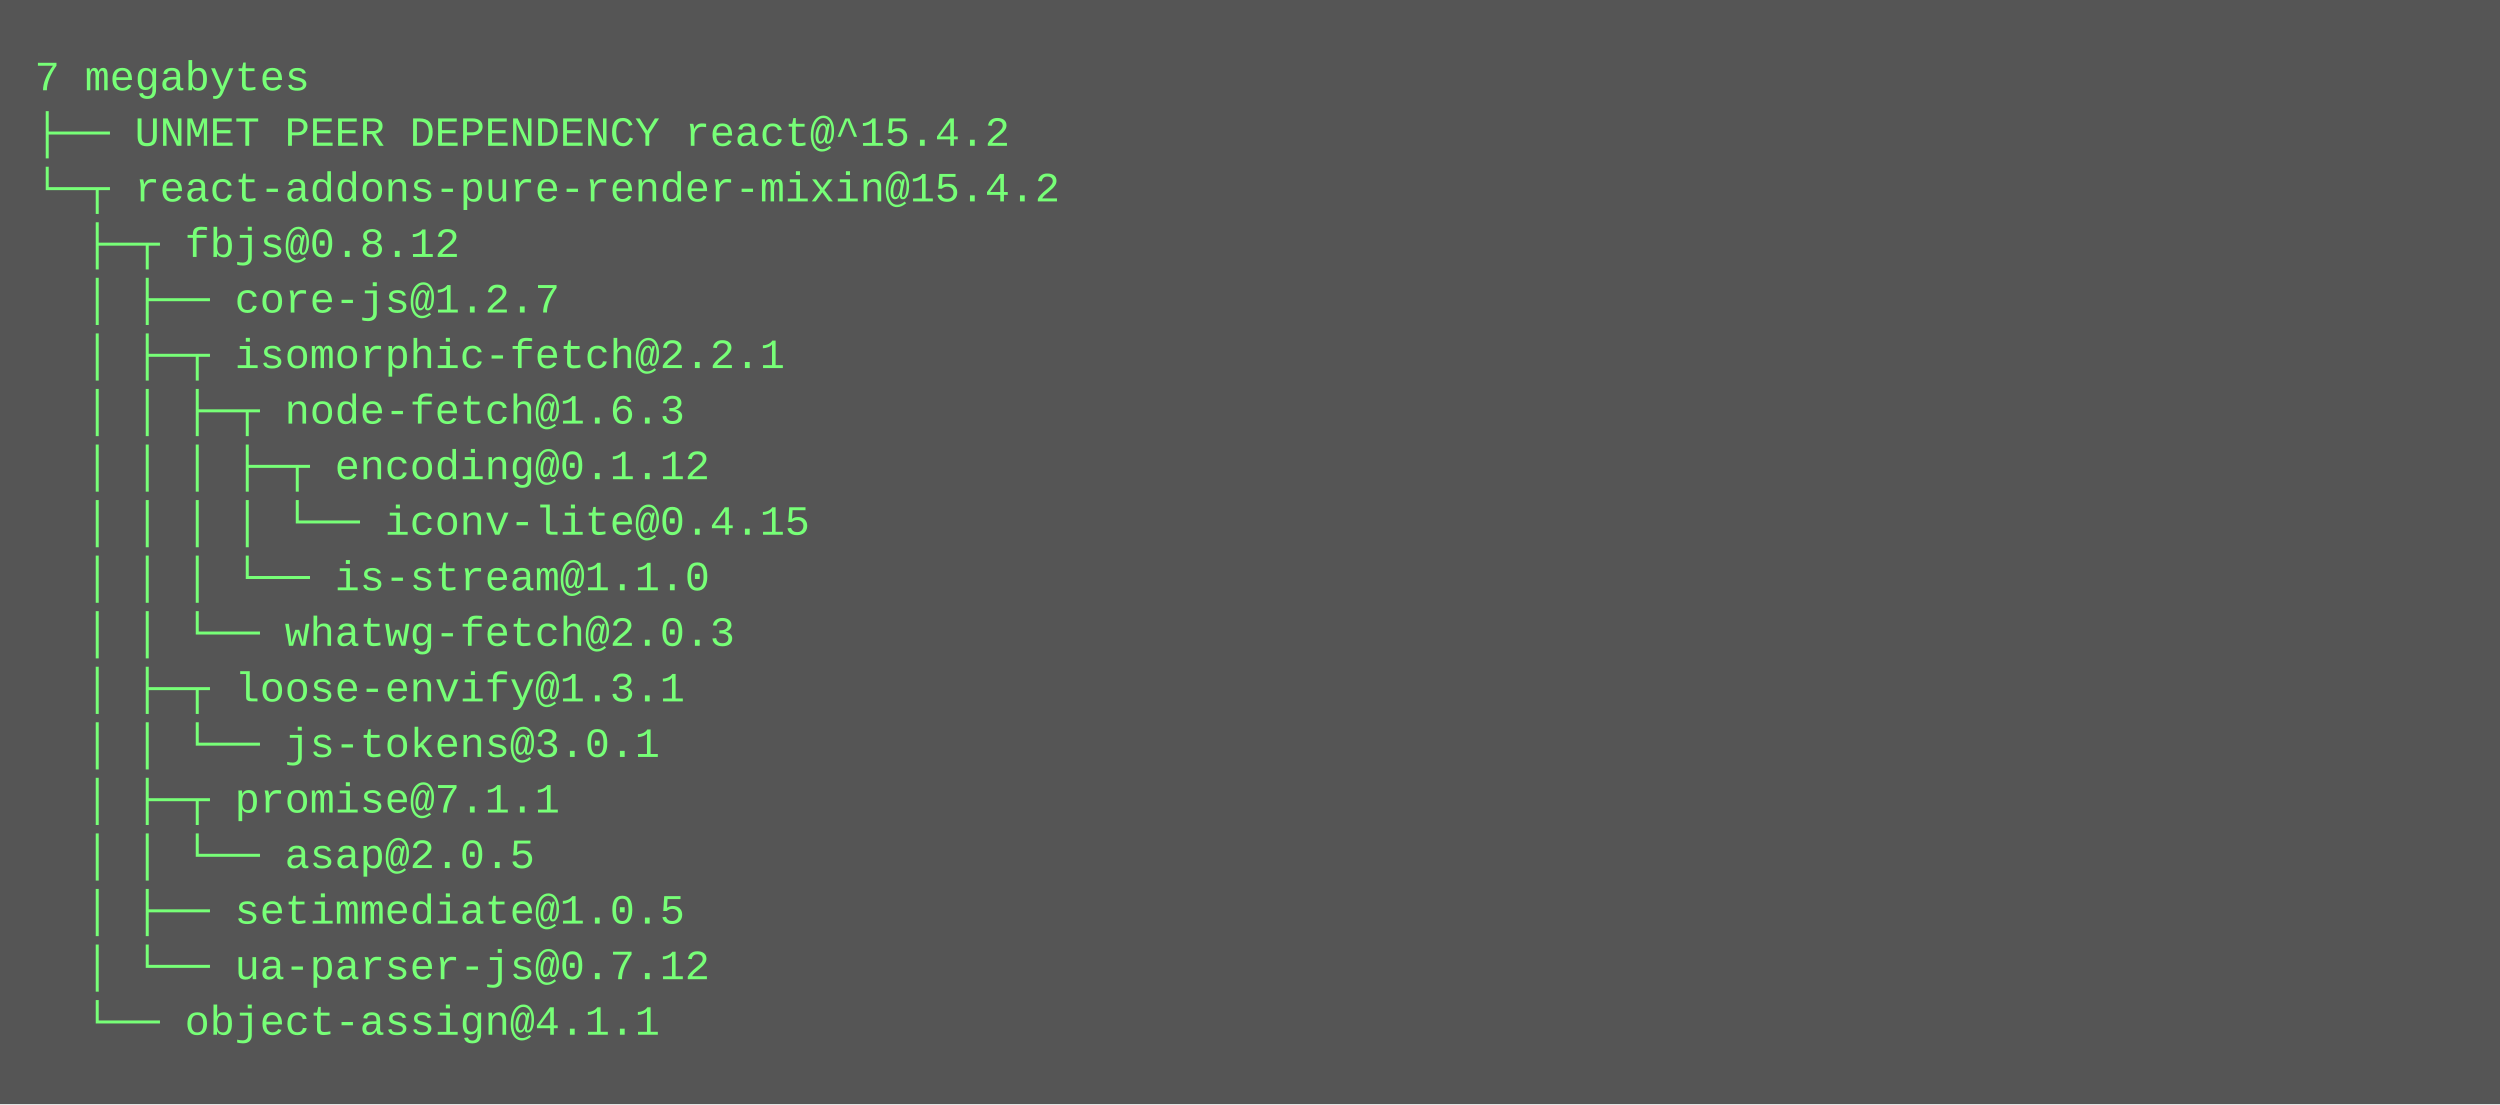
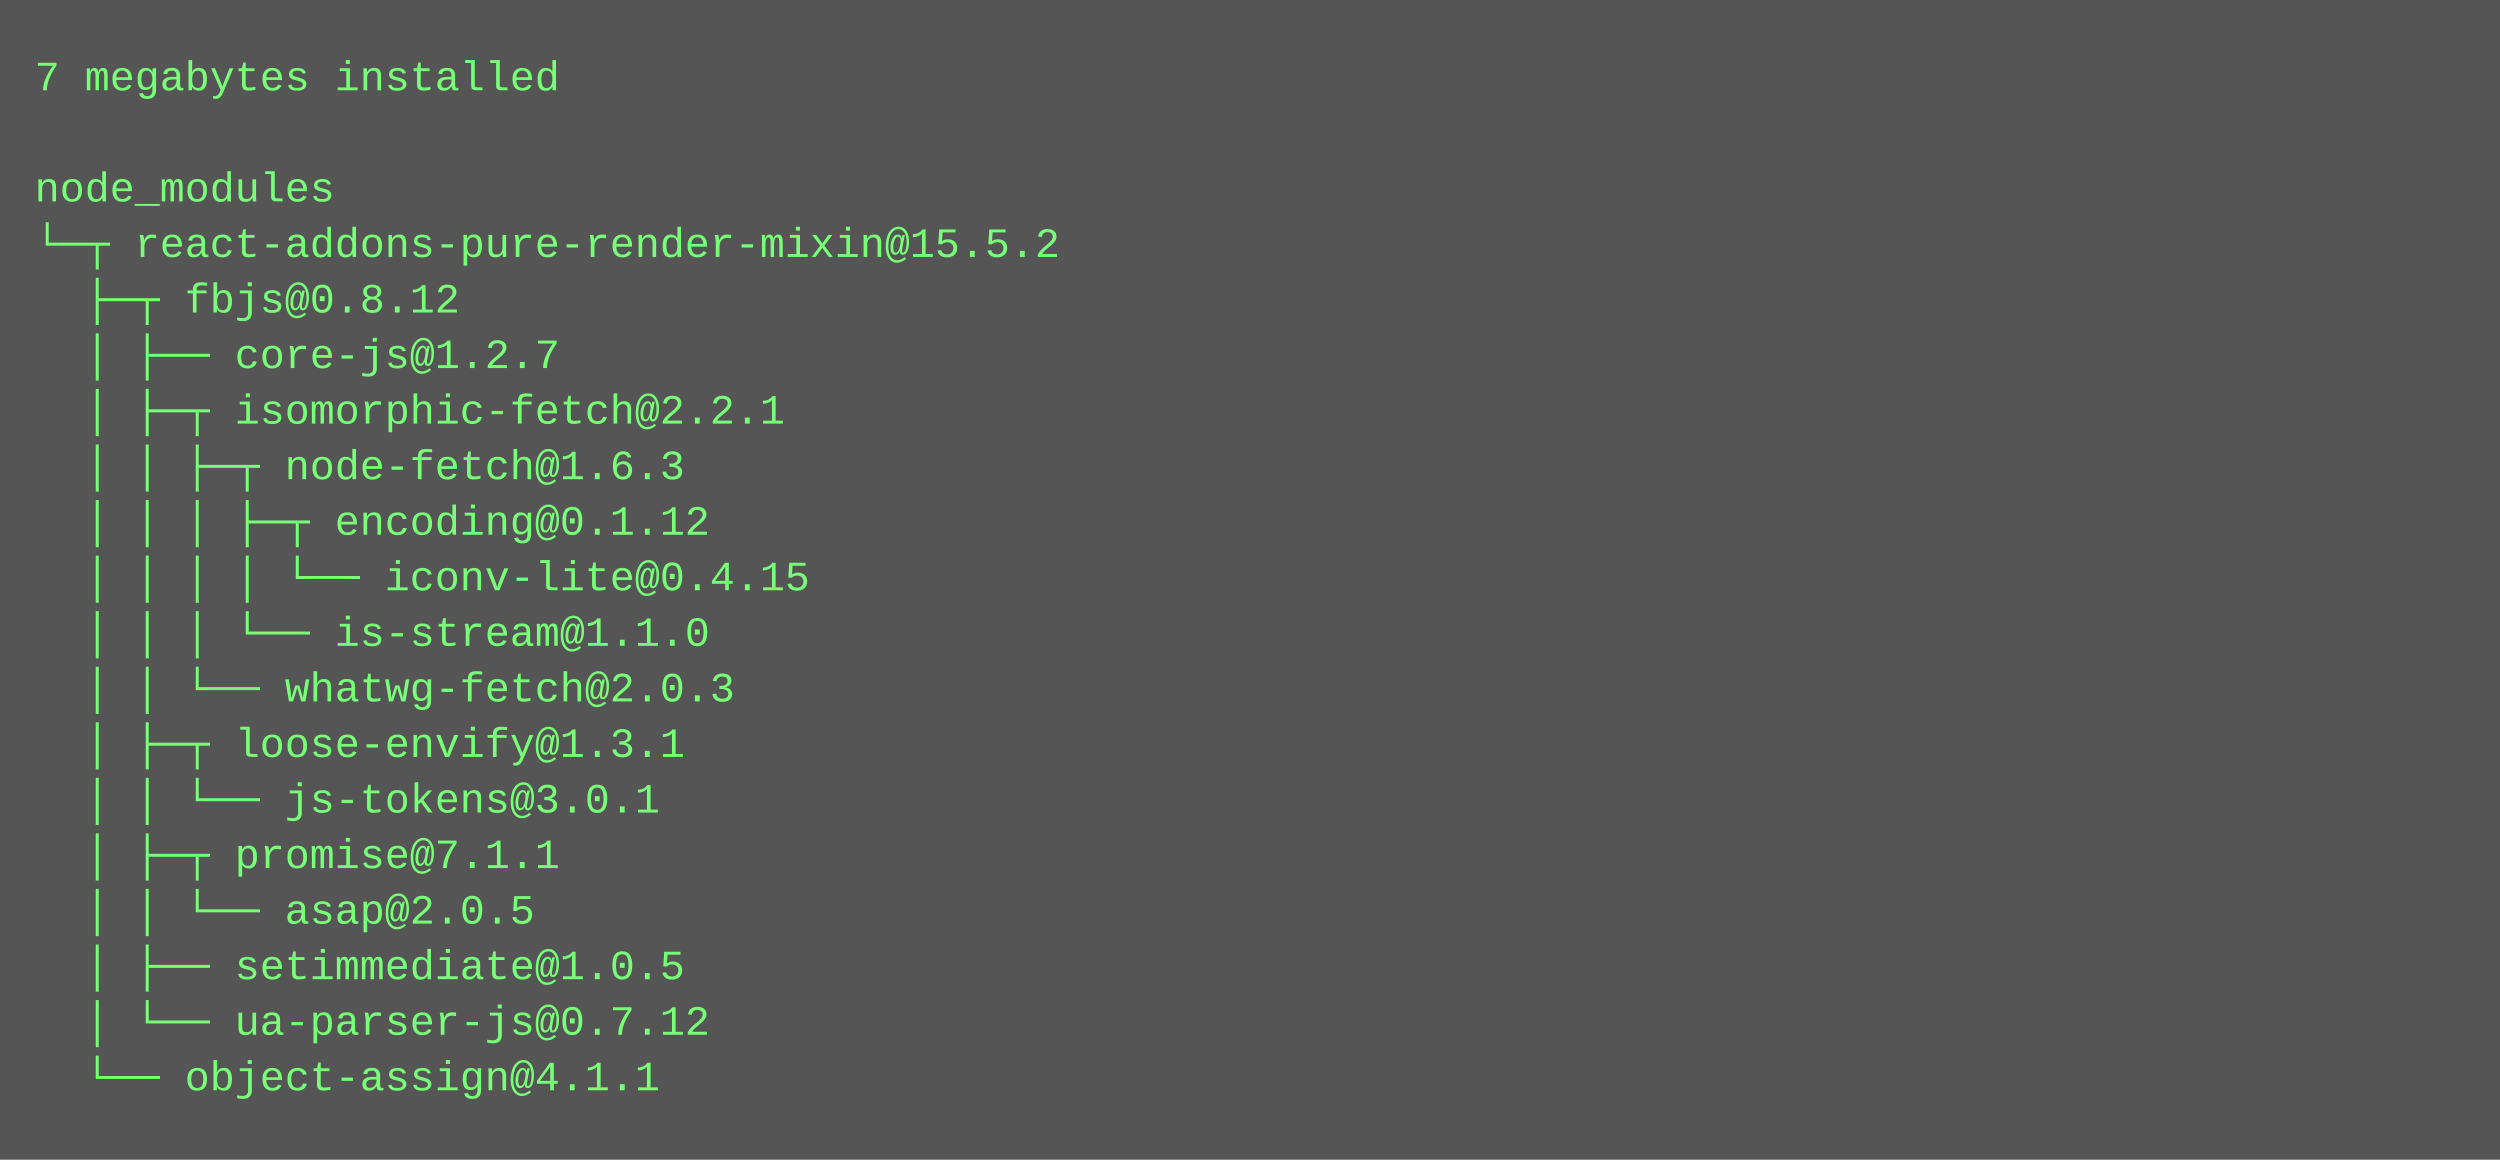
- <svg xmlns="http://www.w3.org/2000/svg" height="318" width="720">
-   <rect height="318" fill="#555" width="720" />
+ <svg xmlns="http://www.w3.org/2000/svg" height="334" width="720">
+   <rect height="334" fill="#555" width="720" />
  <text fill="#7f7" font-family="Courier New" font-size="12" xml:space="preserve">
-     <tspan x="10" y="26">7 megabytes</tspan>
-     <tspan x="10" y="42">├── UNMET PEER DEPENDENCY react@^15.4.2</tspan>
-     <tspan x="10" y="58">└─┬ react-addons-pure-render-mixin@15.4.2 </tspan>
-     <tspan x="10" y="74">  ├─┬ fbjs@0.8.12 </tspan>
-     <tspan x="10" y="90">  │ ├── core-js@1.2.7 </tspan>
-     <tspan x="10" y="106">  │ ├─┬ isomorphic-fetch@2.2.1 </tspan>
-     <tspan x="10" y="122">  │ │ ├─┬ node-fetch@1.6.3 </tspan>
-     <tspan x="10" y="138">  │ │ │ ├─┬ encoding@0.1.12 </tspan>
-     <tspan x="10" y="154">  │ │ │ │ └── iconv-lite@0.4.15 </tspan>
-     <tspan x="10" y="170">  │ │ │ └── is-stream@1.1.0 </tspan>
-     <tspan x="10" y="186">  │ │ └── whatwg-fetch@2.0.3 </tspan>
-     <tspan x="10" y="202">  │ ├─┬ loose-envify@1.3.1 </tspan>
-     <tspan x="10" y="218">  │ │ └── js-tokens@3.0.1 </tspan>
-     <tspan x="10" y="234">  │ ├─┬ promise@7.1.1 </tspan>
-     <tspan x="10" y="250">  │ │ └── asap@2.0.5 </tspan>
-     <tspan x="10" y="266">  │ ├── setimmediate@1.0.5 </tspan>
-     <tspan x="10" y="282">  │ └── ua-parser-js@0.7.12 </tspan>
-     <tspan x="10" y="298">  └── object-assign@4.1.1</tspan>
+     <tspan x="10" y="26">7 megabytes installed</tspan>
+     <tspan x="10" y="42" />
+     <tspan x="10" y="58">node_modules</tspan>
+     <tspan x="10" y="74">└─┬ react-addons-pure-render-mixin@15.5.2 </tspan>
+     <tspan x="10" y="90">  ├─┬ fbjs@0.8.12 </tspan>
+     <tspan x="10" y="106">  │ ├── core-js@1.2.7 </tspan>
+     <tspan x="10" y="122">  │ ├─┬ isomorphic-fetch@2.2.1 </tspan>
+     <tspan x="10" y="138">  │ │ ├─┬ node-fetch@1.6.3 </tspan>
+     <tspan x="10" y="154">  │ │ │ ├─┬ encoding@0.1.12 </tspan>
+     <tspan x="10" y="170">  │ │ │ │ └── iconv-lite@0.4.15 </tspan>
+     <tspan x="10" y="186">  │ │ │ └── is-stream@1.1.0 </tspan>
+     <tspan x="10" y="202">  │ │ └── whatwg-fetch@2.0.3 </tspan>
+     <tspan x="10" y="218">  │ ├─┬ loose-envify@1.3.1 </tspan>
+     <tspan x="10" y="234">  │ │ └── js-tokens@3.0.1 </tspan>
+     <tspan x="10" y="250">  │ ├─┬ promise@7.1.1 </tspan>
+     <tspan x="10" y="266">  │ │ └── asap@2.0.5 </tspan>
+     <tspan x="10" y="282">  │ ├── setimmediate@1.0.5 </tspan>
+     <tspan x="10" y="298">  │ └── ua-parser-js@0.7.12 </tspan>
+     <tspan x="10" y="314">  └── object-assign@4.1.1</tspan>
  </text>
</svg>
